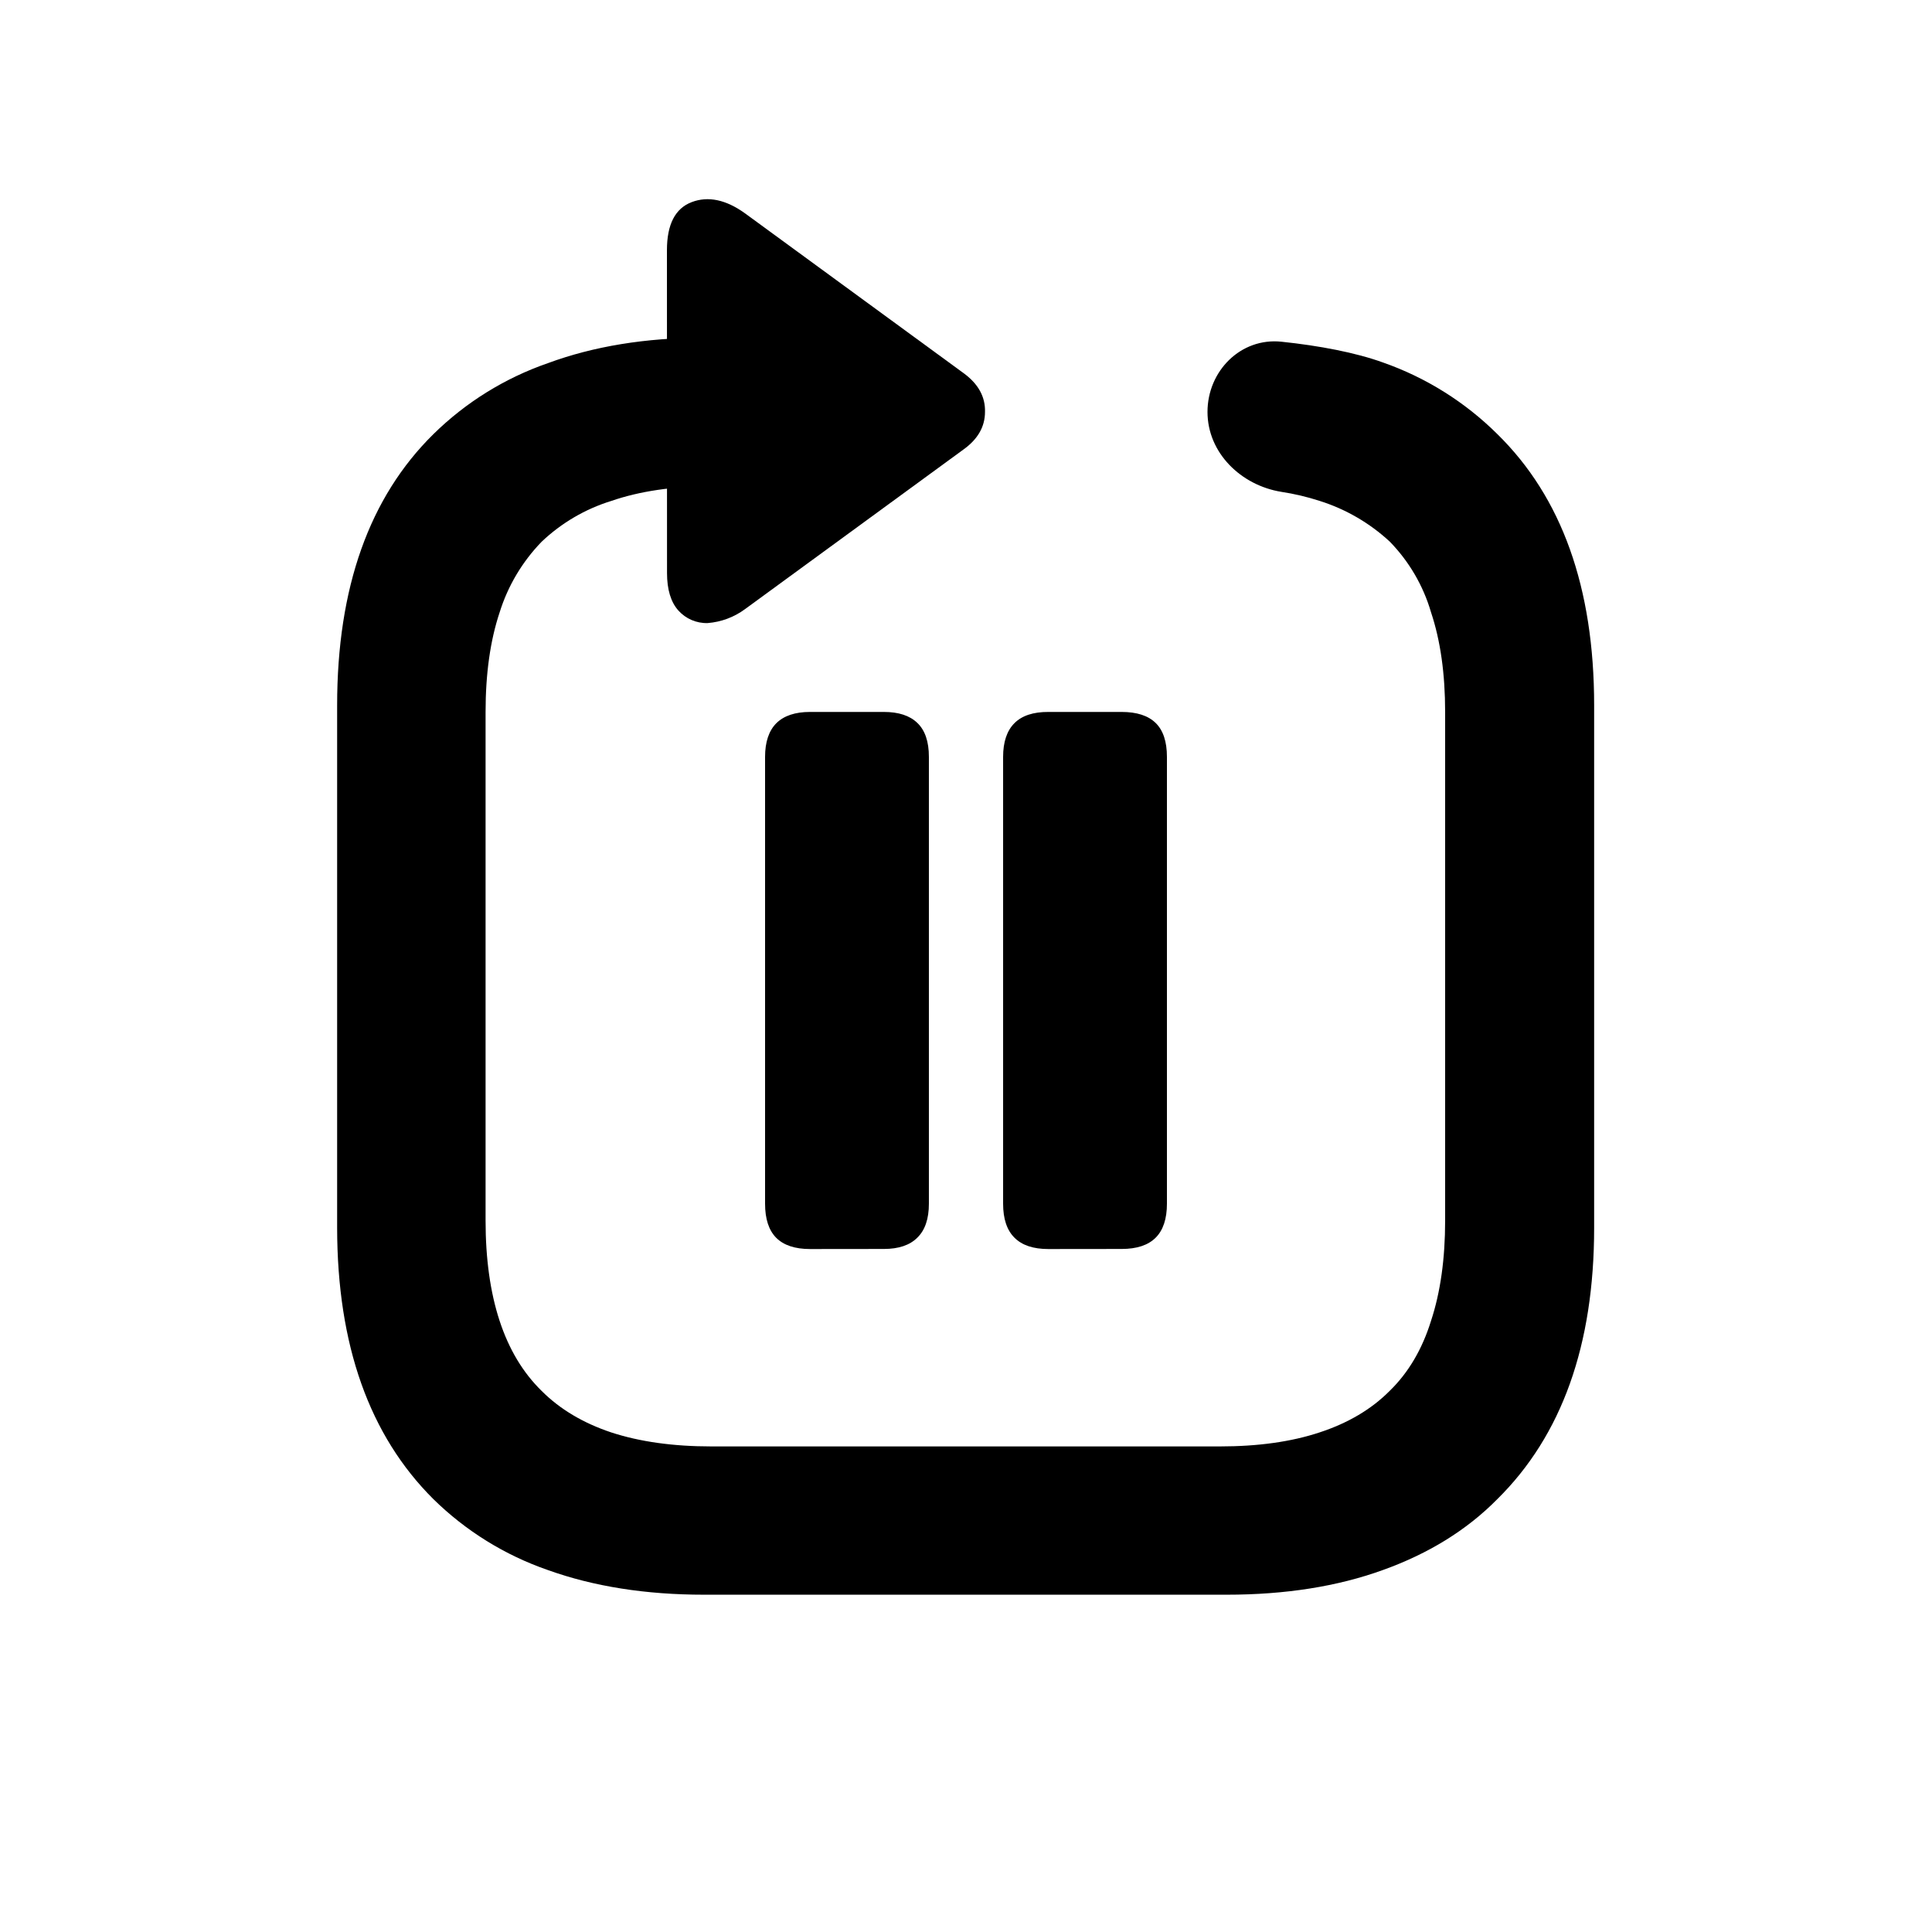
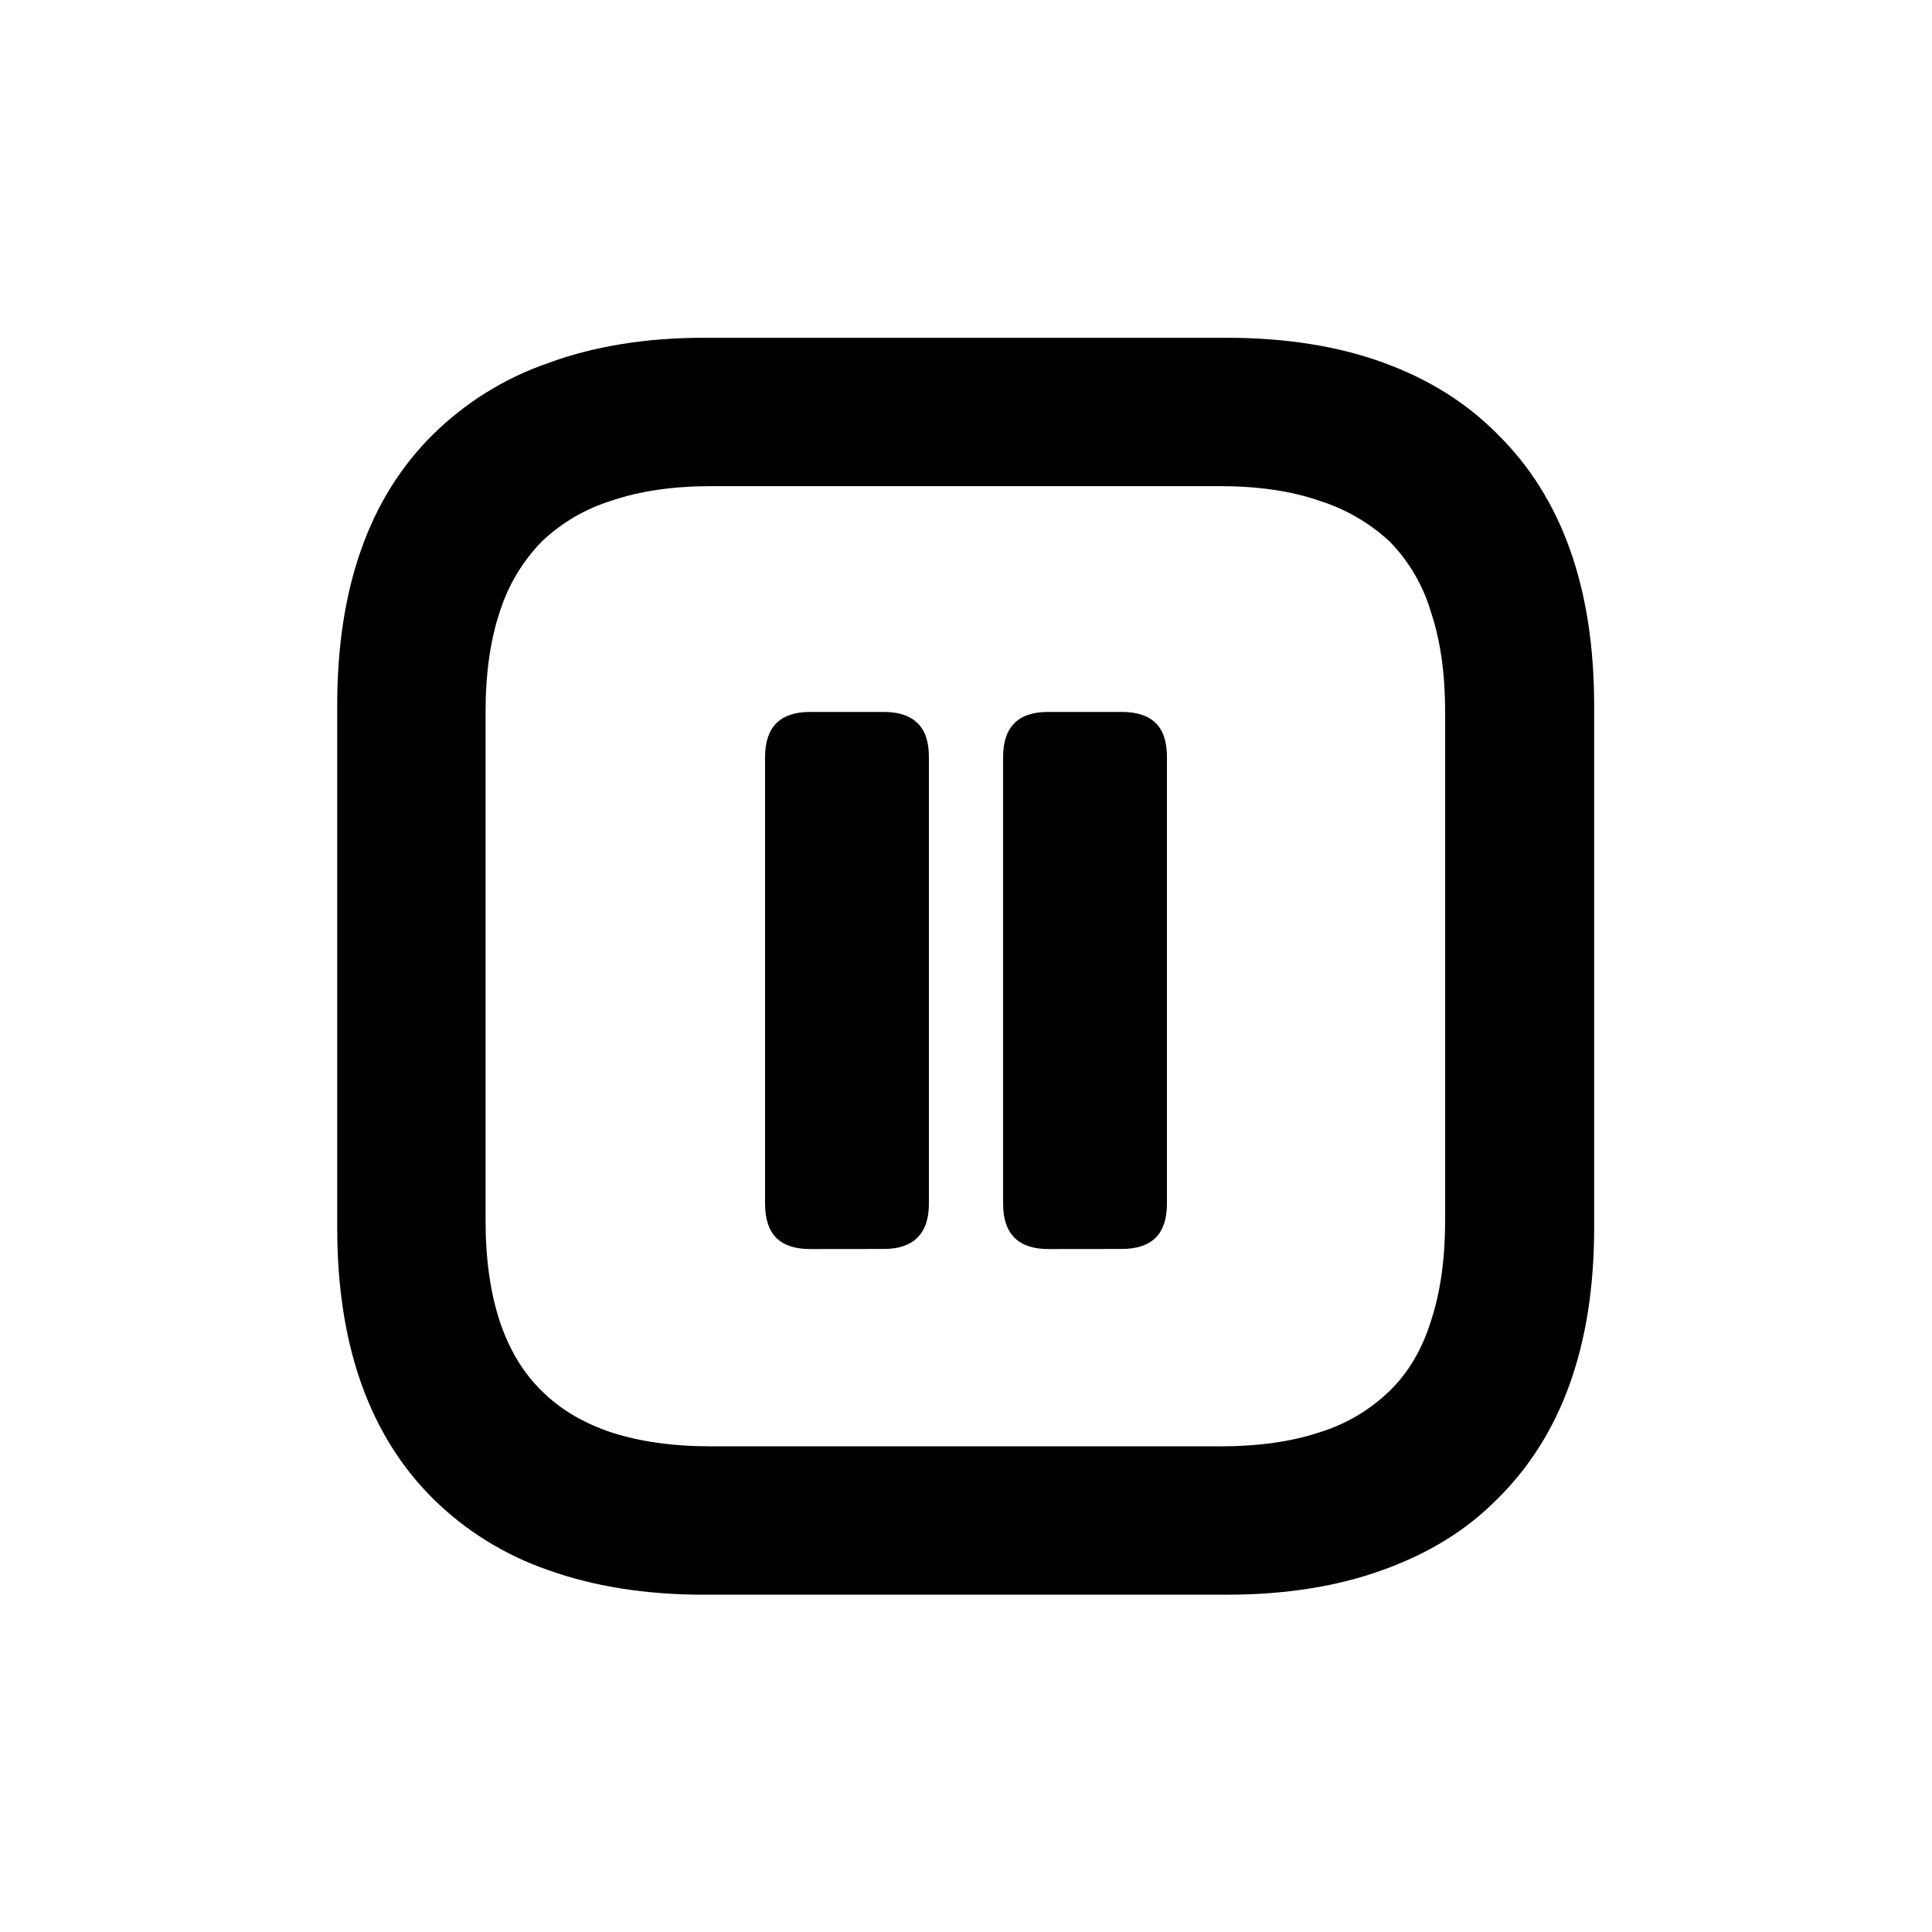
<svg xmlns="http://www.w3.org/2000/svg" fill="currentColor" viewBox="0 0 24 24">
-   <path d="M8.285 3.108q0-.48.307-.597t.664.14l2.715 1.985q.273.2.265.481 0 .274-.265.465L9.256 7.566a.9.9 0 0 1-.465.174.47.47 0 0 1-.365-.157q-.14-.158-.14-.465z" />
-   <path d="M15 5.117c0-.509.414-.926.92-.872.467.049.921.135 1.26.258a3.8 3.8 0 0 1 1.42.889q1.203 1.179 1.203 3.37v6.49q0 2.184-1.203 3.371-.565.573-1.42.88-.847.307-1.943.307h-6.49q-1.089 0-1.943-.307a3.8 3.8 0 0 1-1.42-.88q-1.194-1.187-1.196-3.37V8.762q0-2.192 1.197-3.37a3.8 3.8 0 0 1 1.419-.88q.855-.316 1.942-.317H10V6.04H8.838q-.714 0-1.245.183a2.2 2.2 0 0 0-.864.506 2.2 2.2 0 0 0-.523.88q-.174.522-.174 1.237v6.316q0 .714.174 1.245t.523.872q.34.34.864.515.532.174 1.245.174h6.316q.714 0 1.238-.174.531-.174.87-.515.35-.34.515-.872.175-.531.175-1.245V8.845q0-.714-.175-1.238a2.1 2.1 0 0 0-.514-.88 2.3 2.3 0 0 0-.871-.505 3 3 0 0 0-.474-.112c-.502-.081-.918-.484-.918-.993" />
+   <path d="M8.746 19.81q-1.087 0-1.942-.308a3.8 3.8 0 0 1-1.42-.88q-1.195-1.185-1.195-3.37v-6.49q0-2.193 1.195-3.37a3.8 3.8 0 0 1 1.42-.88q.855-.316 1.942-.316h6.491q1.095 0 1.943.307.846.307 1.42.888 1.202 1.18 1.203 3.37v6.491q0 2.185-1.204 3.37-.565.574-1.42.88-.846.308-1.942.308zm.091-1.843h6.317q.714 0 1.237-.174a2.16 2.16 0 0 0 .872-.515q.349-.34.514-.872.175-.531.175-1.245V8.844q0-.714-.175-1.237a2.1 2.1 0 0 0-.514-.88 2.3 2.3 0 0 0-.872-.506q-.522-.182-1.237-.182H8.837q-.713 0-1.245.182a2.2 2.2 0 0 0-.863.507 2.2 2.2 0 0 0-.523.88q-.174.522-.174 1.236v6.317q0 .714.174 1.245t.523.872q.34.34.863.515.532.174 1.245.174" />
  <path d="M10.063 15.516q-.282 0-.422-.141-.137-.14-.137-.422v-5.55q0-.278.14-.419.142-.14.418-.14h.918q.274 0 .415.136.144.137.144.422v5.551q0 .282-.144.422-.14.14-.415.14zm2.96 0q-.281 0-.421-.141-.141-.14-.141-.422v-5.55q0-.278.14-.419t.422-.14h.91q.282 0 .422.136.141.137.141.422v5.551q0 .282-.14.422t-.422.14z" />
</svg>
